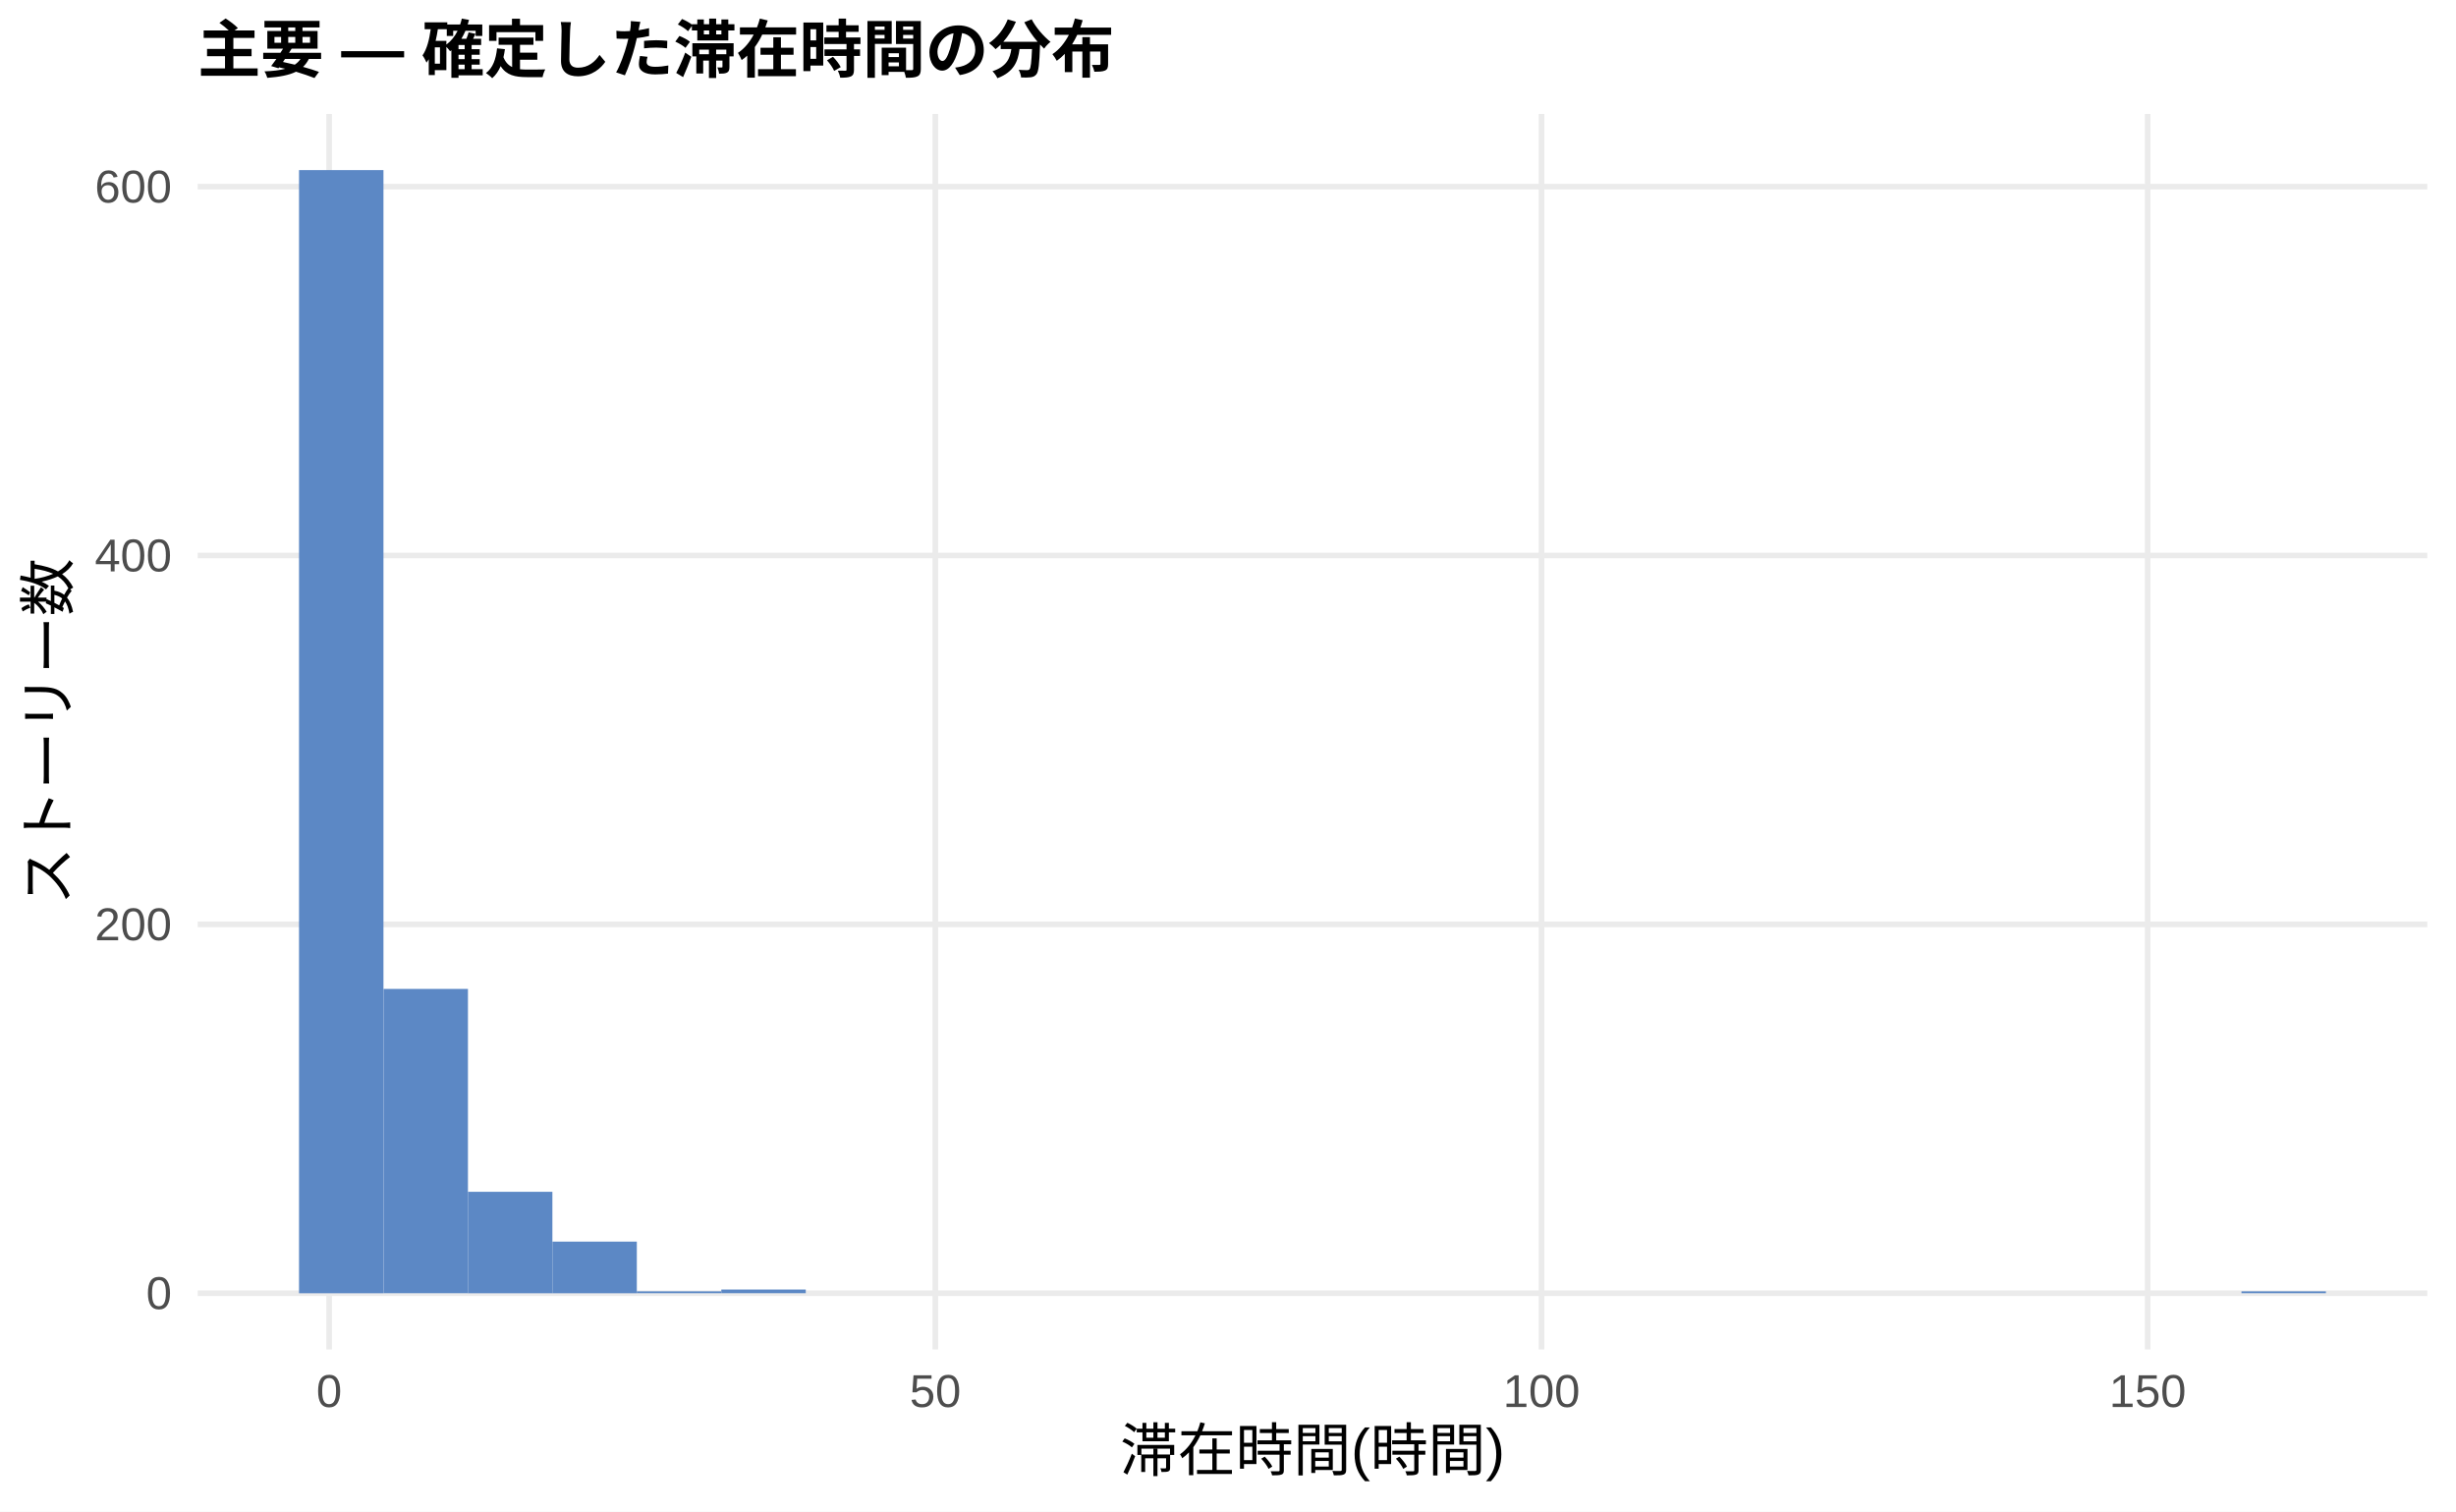
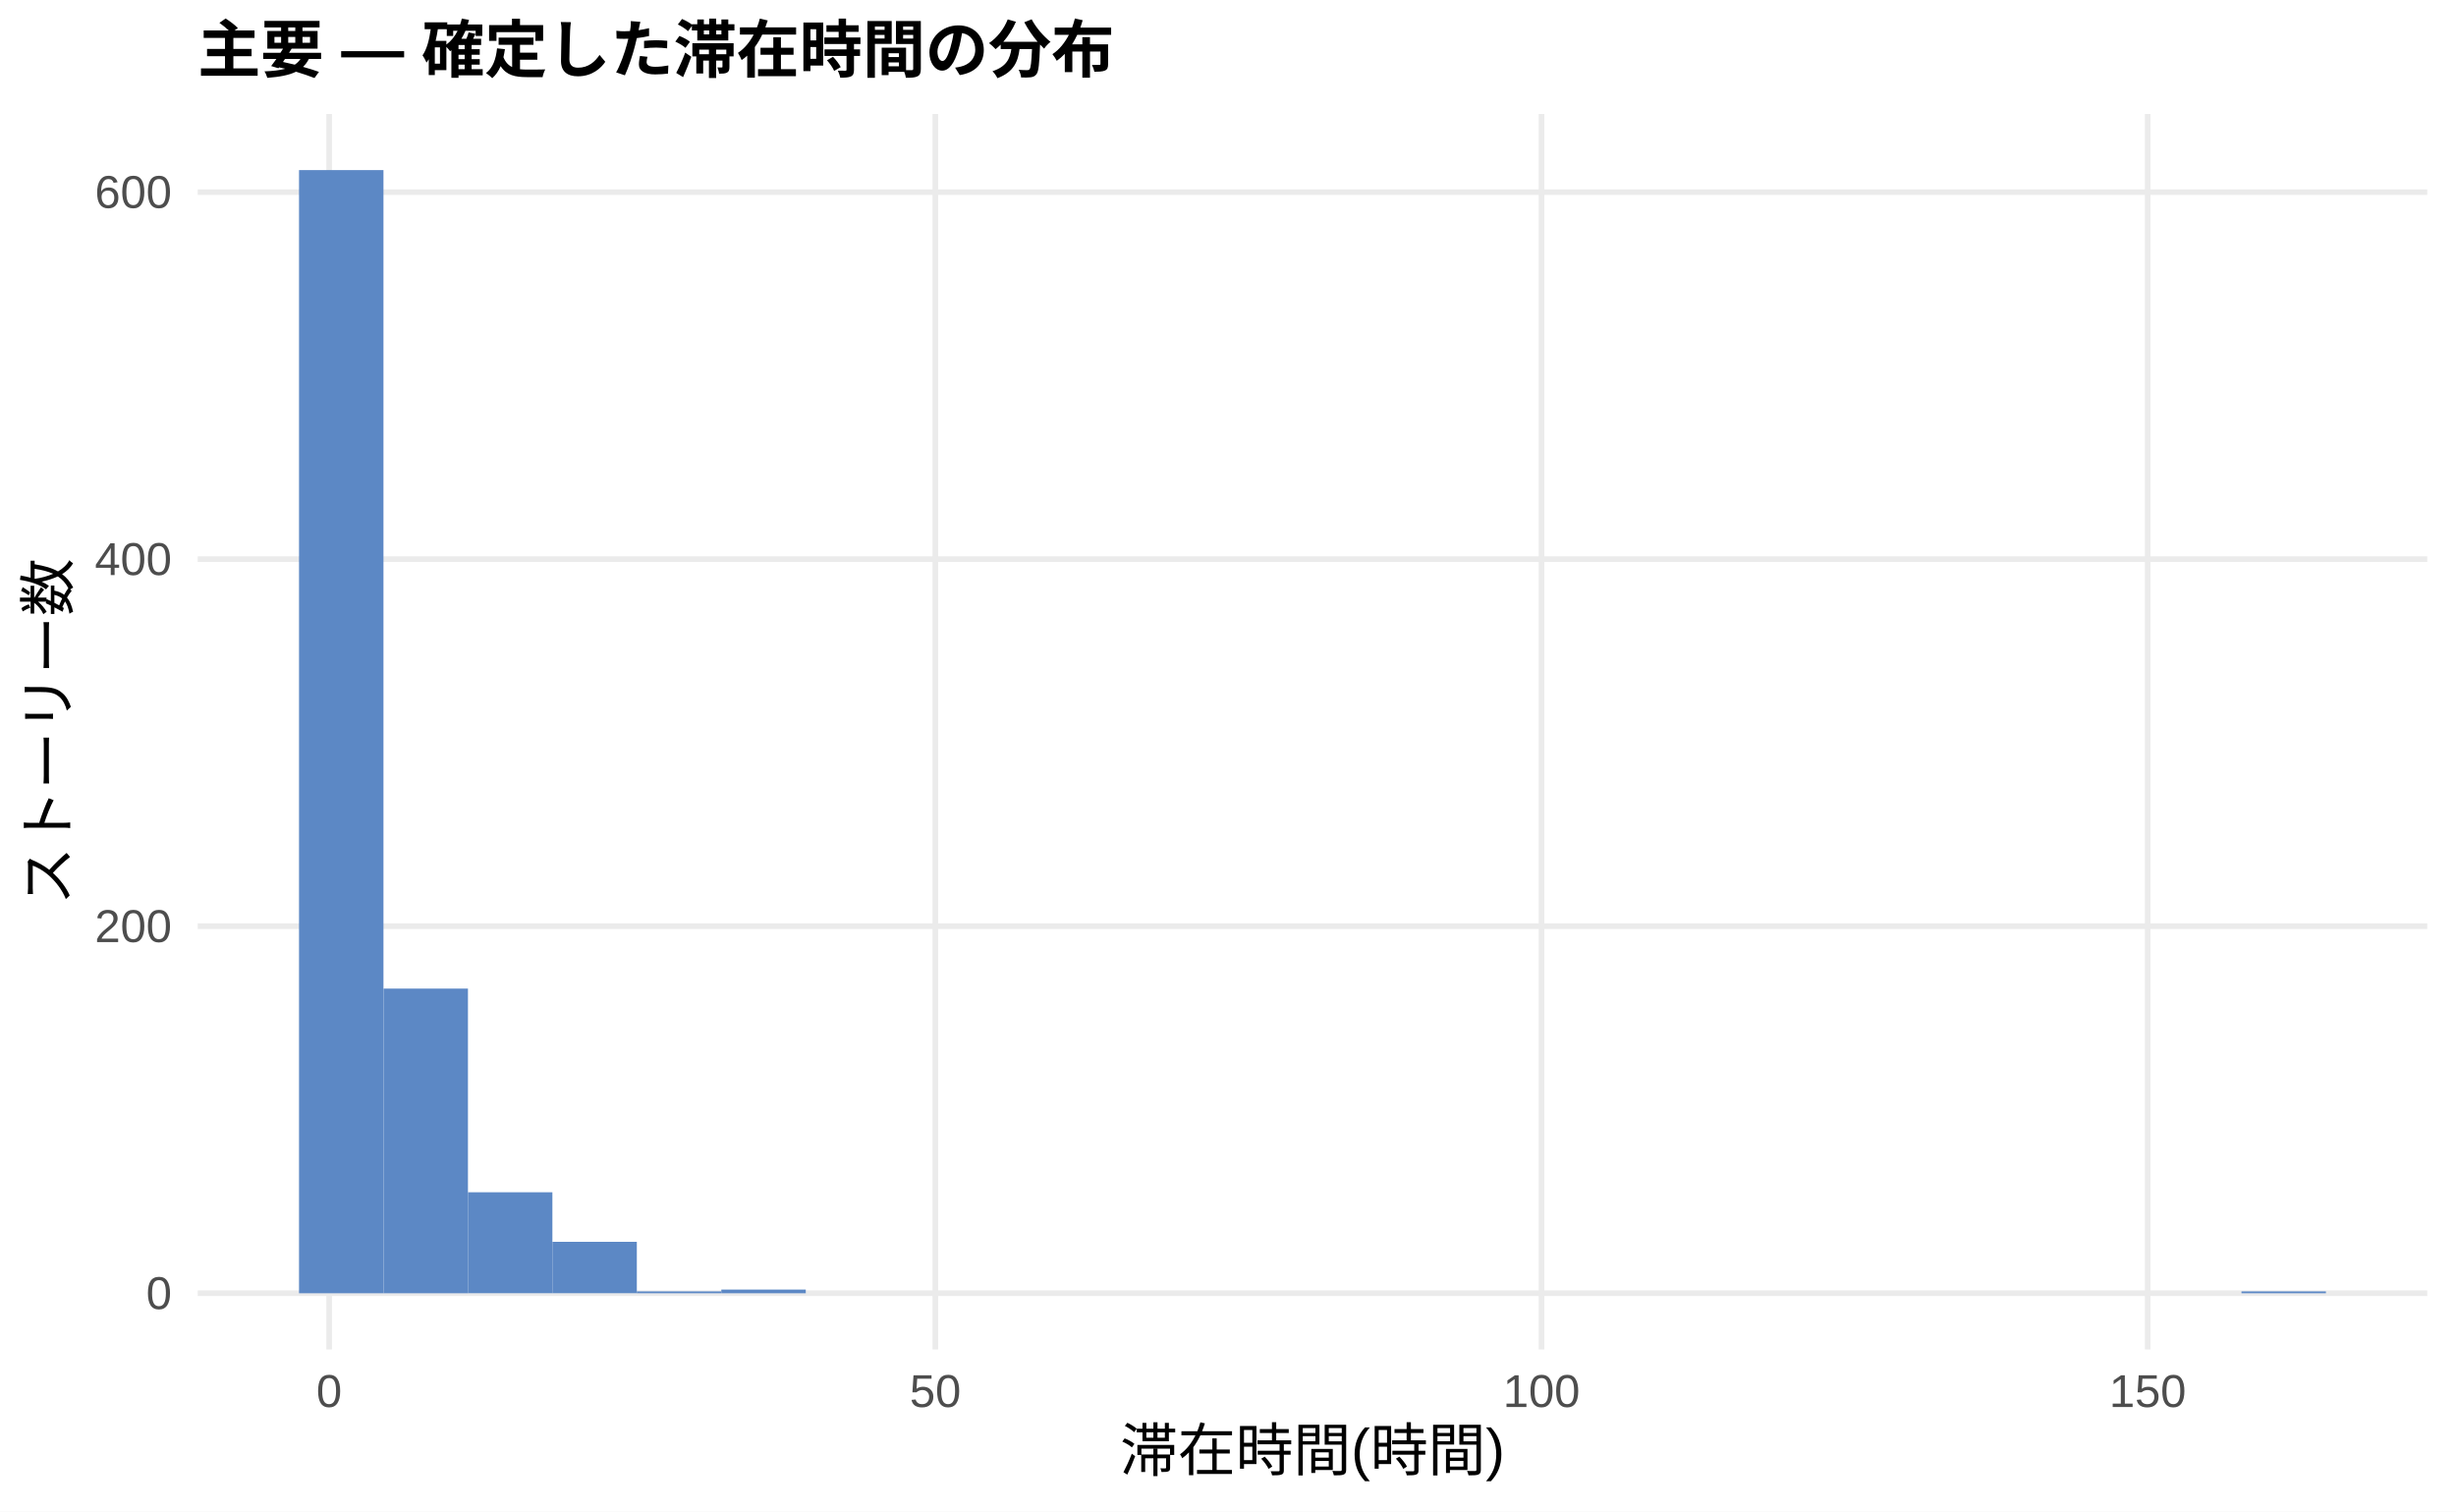
<svg xmlns="http://www.w3.org/2000/svg" width="468.00pt" height="288.00pt" viewBox="0 0 468.00 288.00">
  <g class="svglite">
    <defs>
      <style type="text/css">
    .svglite line, .svglite polyline, .svglite polygon, .svglite path, .svglite rect, .svglite circle {
      fill: none;
      stroke: #000000;
      stroke-linecap: round;
      stroke-linejoin: round;
      stroke-miterlimit: 10.00;
    }
    .svglite text {
      white-space: pre;
    }
    .svglite g.glyphgroup path {
      fill: inherit;
      stroke: none;
    }
  </style>
    </defs>
    <rect width="100%" height="100%" style="stroke: none; fill: #FFFFFF;" />
    <defs>
      <clipPath id="cpMC4wMHw0NjguMDB8MC4wMHwyODguMDA=">
        <rect x="0.00" y="0.00" width="468.00" height="288.00" />
      </clipPath>
    </defs>
    <g clip-path="url(#cpMC4wMHw0NjguMDB8MC4wMHwyODguMDA=)">
      <rect x="0.00" y="0.00" width="468.00" height="288.00" style="stroke-width: 1.07; stroke: none; fill: #FFFFFF;" />
    </g>
    <defs>
      <clipPath id="cpMzcuNjd8NDYyLjUyfDIxLjcxfDI1Ny4xMg==">
        <rect x="37.67" y="21.71" width="424.85" height="235.41" />
      </clipPath>
    </defs>
    <g clip-path="url(#cpMzcuNjd8NDYyLjUyfDIxLjcxfDI1Ny4xMg==)">
      <polyline points="37.67,246.42 462.52,246.42 " style="stroke-width: 1.07; stroke: #EBEBEB; stroke-linecap: butt;" />
-       <polyline points="37.67,176.13 462.52,176.13 " style="stroke-width: 1.07; stroke: #EBEBEB; stroke-linecap: butt;" />
-       <polyline points="37.67,105.85 462.52,105.85 " style="stroke-width: 1.07; stroke: #EBEBEB; stroke-linecap: butt;" />
-       <polyline points="37.67,35.57 462.52,35.57 " style="stroke-width: 1.07; stroke: #EBEBEB; stroke-linecap: butt;" />
+       <polyline points="37.67,176.48 462.52,176.48 " style="stroke-width: 1.07; stroke: #EBEBEB; stroke-linecap: butt;" />
+       <polyline points="37.67,106.54 462.52,106.54 " style="stroke-width: 1.07; stroke: #EBEBEB; stroke-linecap: butt;" />
+       <polyline points="37.67,36.61 462.52,36.61 " style="stroke-width: 1.07; stroke: #EBEBEB; stroke-linecap: butt;" />
      <polyline points="62.72,257.12 62.72,21.71 " style="stroke-width: 1.07; stroke: #EBEBEB; stroke-linecap: butt;" />
      <polyline points="178.23,257.12 178.23,21.71 " style="stroke-width: 1.07; stroke: #EBEBEB; stroke-linecap: butt;" />
      <polyline points="293.74,257.12 293.74,21.71 " style="stroke-width: 1.07; stroke: #EBEBEB; stroke-linecap: butt;" />
      <polyline points="409.25,257.12 409.25,21.71 " style="stroke-width: 1.07; stroke: #EBEBEB; stroke-linecap: butt;" />
      <rect x="56.98" y="32.41" width="16.09" height="214.01" style="stroke-width: 1.07; stroke: none; stroke-linecap: butt; stroke-linejoin: miter; fill: #5C88C5;" />
-       <rect x="73.08" y="188.43" width="16.09" height="57.98" style="stroke-width: 1.07; stroke: none; stroke-linecap: butt; stroke-linejoin: miter; fill: #5C88C5;" />
-       <rect x="89.17" y="227.09" width="16.09" height="19.33" style="stroke-width: 1.07; stroke: none; stroke-linecap: butt; stroke-linejoin: miter; fill: #5C88C5;" />
-       <rect x="105.26" y="236.58" width="16.09" height="9.84" style="stroke-width: 1.07; stroke: none; stroke-linecap: butt; stroke-linejoin: miter; fill: #5C88C5;" />
-       <rect x="121.35" y="246.06" width="16.09" height="0.35" style="stroke-width: 1.07; stroke: none; stroke-linecap: butt; stroke-linejoin: miter; fill: #5C88C5;" />
-       <rect x="137.45" y="245.71" width="16.09" height="0.70" style="stroke-width: 1.07; stroke: none; stroke-linecap: butt; stroke-linejoin: miter; fill: #5C88C5;" />
+       <rect x="73.08" y="188.37" width="16.09" height="58.05" style="stroke-width: 1.07; stroke: none; stroke-linecap: butt; stroke-linejoin: miter; fill: #5C88C5;" />
+       <rect x="89.17" y="227.18" width="16.09" height="19.23" style="stroke-width: 1.07; stroke: none; stroke-linecap: butt; stroke-linejoin: miter; fill: #5C88C5;" />
+       <rect x="105.26" y="236.62" width="16.09" height="9.79" style="stroke-width: 1.07; stroke: none; stroke-linecap: butt; stroke-linejoin: miter; fill: #5C88C5;" />
+       <rect x="121.35" y="246.07" width="16.09" height="0.35" style="stroke-width: 1.07; stroke: none; stroke-linecap: butt; stroke-linejoin: miter; fill: #5C88C5;" />
+       <rect x="137.45" y="245.72" width="16.09" height="0.70" style="stroke-width: 1.07; stroke: none; stroke-linecap: butt; stroke-linejoin: miter; fill: #5C88C5;" />
      <rect x="153.54" y="246.42" width="16.09" height="0.00" style="stroke-width: 1.07; stroke: none; stroke-linecap: butt; stroke-linejoin: miter; fill: #5C88C5;" />
      <rect x="169.63" y="246.42" width="16.09" height="0.00" style="stroke-width: 1.07; stroke: none; stroke-linecap: butt; stroke-linejoin: miter; fill: #5C88C5;" />
      <rect x="185.73" y="246.42" width="16.09" height="0.00" style="stroke-width: 1.07; stroke: none; stroke-linecap: butt; stroke-linejoin: miter; fill: #5C88C5;" />
      <rect x="201.82" y="246.42" width="16.09" height="0.00" style="stroke-width: 1.07; stroke: none; stroke-linecap: butt; stroke-linejoin: miter; fill: #5C88C5;" />
      <rect x="217.91" y="246.42" width="16.09" height="0.00" style="stroke-width: 1.07; stroke: none; stroke-linecap: butt; stroke-linejoin: miter; fill: #5C88C5;" />
      <rect x="234.00" y="246.42" width="16.09" height="0.00" style="stroke-width: 1.07; stroke: none; stroke-linecap: butt; stroke-linejoin: miter; fill: #5C88C5;" />
      <rect x="250.10" y="246.42" width="16.09" height="0.00" style="stroke-width: 1.07; stroke: none; stroke-linecap: butt; stroke-linejoin: miter; fill: #5C88C5;" />
      <rect x="266.19" y="246.42" width="16.09" height="0.00" style="stroke-width: 1.07; stroke: none; stroke-linecap: butt; stroke-linejoin: miter; fill: #5C88C5;" />
      <rect x="282.28" y="246.42" width="16.09" height="0.00" style="stroke-width: 1.07; stroke: none; stroke-linecap: butt; stroke-linejoin: miter; fill: #5C88C5;" />
      <rect x="298.37" y="246.42" width="16.09" height="0.00" style="stroke-width: 1.07; stroke: none; stroke-linecap: butt; stroke-linejoin: miter; fill: #5C88C5;" />
      <rect x="314.47" y="246.42" width="16.09" height="0.00" style="stroke-width: 1.07; stroke: none; stroke-linecap: butt; stroke-linejoin: miter; fill: #5C88C5;" />
      <rect x="330.56" y="246.42" width="16.09" height="0.00" style="stroke-width: 1.07; stroke: none; stroke-linecap: butt; stroke-linejoin: miter; fill: #5C88C5;" />
      <rect x="346.65" y="246.42" width="16.09" height="0.00" style="stroke-width: 1.07; stroke: none; stroke-linecap: butt; stroke-linejoin: miter; fill: #5C88C5;" />
      <rect x="362.75" y="246.42" width="16.09" height="0.00" style="stroke-width: 1.07; stroke: none; stroke-linecap: butt; stroke-linejoin: miter; fill: #5C88C5;" />
      <rect x="378.84" y="246.42" width="16.09" height="0.00" style="stroke-width: 1.07; stroke: none; stroke-linecap: butt; stroke-linejoin: miter; fill: #5C88C5;" />
      <rect x="394.93" y="246.42" width="16.09" height="0.00" style="stroke-width: 1.07; stroke: none; stroke-linecap: butt; stroke-linejoin: miter; fill: #5C88C5;" />
      <rect x="411.02" y="246.42" width="16.09" height="0.00" style="stroke-width: 1.07; stroke: none; stroke-linecap: butt; stroke-linejoin: miter; fill: #5C88C5;" />
-       <rect x="427.12" y="246.06" width="16.09" height="0.35" style="stroke-width: 1.07; stroke: none; stroke-linecap: butt; stroke-linejoin: miter; fill: #5C88C5;" />
+       <rect x="427.12" y="246.07" width="16.09" height="0.35" style="stroke-width: 1.07; stroke: none; stroke-linecap: butt; stroke-linejoin: miter; fill: #5C88C5;" />
    </g>
    <g clip-path="url(#cpMC4wMHw0NjguMDB8MC4wMHwyODguMDA=)">
      <text x="32.74" y="249.44" text-anchor="end" style="font-size: 8.80px;fill: #4D4D4D; font-family: &quot;Liberation Sans&quot;;" textLength="4.89px" lengthAdjust="spacingAndGlyphs">0</text>
-       <text x="32.74" y="179.16" text-anchor="end" style="font-size: 8.80px;fill: #4D4D4D; font-family: &quot;Liberation Sans&quot;;" textLength="14.67px" lengthAdjust="spacingAndGlyphs">200</text>
-       <text x="32.74" y="108.88" text-anchor="end" style="font-size: 8.80px;fill: #4D4D4D; font-family: &quot;Liberation Sans&quot;;" textLength="14.67px" lengthAdjust="spacingAndGlyphs">400</text>
-       <text x="32.74" y="38.60" text-anchor="end" style="font-size: 8.80px;fill: #4D4D4D; font-family: &quot;Liberation Sans&quot;;" textLength="14.67px" lengthAdjust="spacingAndGlyphs">600</text>
+       <text x="32.74" y="179.51" text-anchor="end" style="font-size: 8.80px;fill: #4D4D4D; font-family: &quot;Liberation Sans&quot;;" textLength="14.67px" lengthAdjust="spacingAndGlyphs">200</text>
+       <text x="32.74" y="109.57" text-anchor="end" style="font-size: 8.80px;fill: #4D4D4D; font-family: &quot;Liberation Sans&quot;;" textLength="14.67px" lengthAdjust="spacingAndGlyphs">400</text>
+       <text x="32.74" y="39.63" text-anchor="end" style="font-size: 8.80px;fill: #4D4D4D; font-family: &quot;Liberation Sans&quot;;" textLength="14.67px" lengthAdjust="spacingAndGlyphs">600</text>
      <text x="62.72" y="268.10" text-anchor="middle" style="font-size: 8.80px;fill: #4D4D4D; font-family: &quot;Liberation Sans&quot;;" textLength="4.89px" lengthAdjust="spacingAndGlyphs">0</text>
      <text x="178.23" y="268.10" text-anchor="middle" style="font-size: 8.80px;fill: #4D4D4D; font-family: &quot;Liberation Sans&quot;;" textLength="9.78px" lengthAdjust="spacingAndGlyphs">50</text>
      <text x="293.74" y="268.10" text-anchor="middle" style="font-size: 8.80px;fill: #4D4D4D; font-family: &quot;Liberation Sans&quot;;" textLength="14.67px" lengthAdjust="spacingAndGlyphs">100</text>
      <text x="409.25" y="268.10" text-anchor="middle" style="font-size: 8.80px;fill: #4D4D4D; font-family: &quot;Liberation Sans&quot;;" textLength="14.67px" lengthAdjust="spacingAndGlyphs">150</text>
      <text x="250.10" y="280.24" text-anchor="middle" style="font-size: 11.00px; font-family: &quot;Liberation Sans&quot;;" textLength="73.31px" lengthAdjust="spacingAndGlyphs">滞在時間(時間)</text>
      <text transform="translate(13.05,139.41) rotate(-90)" text-anchor="middle" style="font-size: 11.00px; font-family: &quot;Liberation Sans&quot;;" textLength="66.00px" lengthAdjust="spacingAndGlyphs">ストーリー数</text>
      <text x="37.67" y="13.74" style="font-size: 12.00px; font-weight: bold; font-family: &quot;Liberation Sans&quot;;" textLength="174.66px" lengthAdjust="spacingAndGlyphs">主要 — 確定した滞在時間の分布</text>
    </g>
  </g>
</svg>
